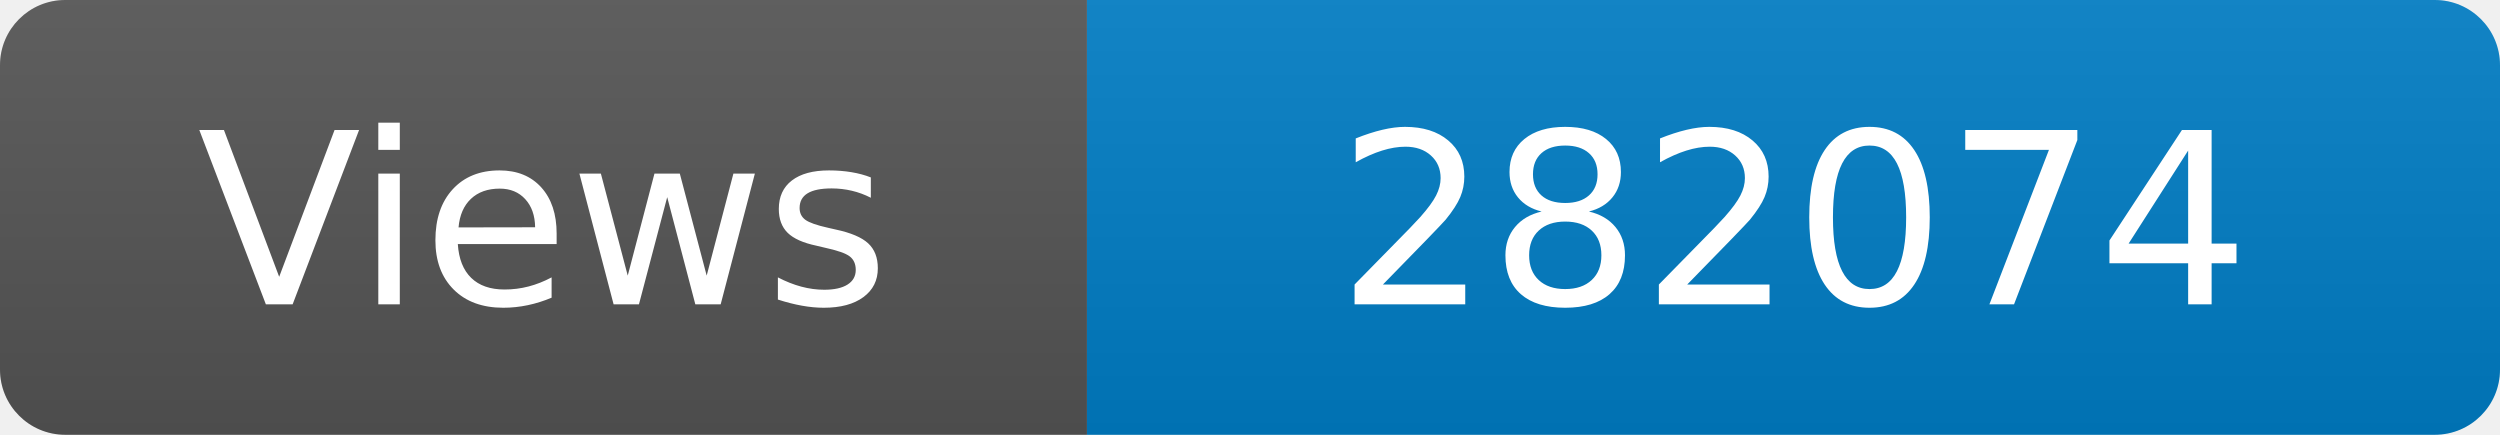
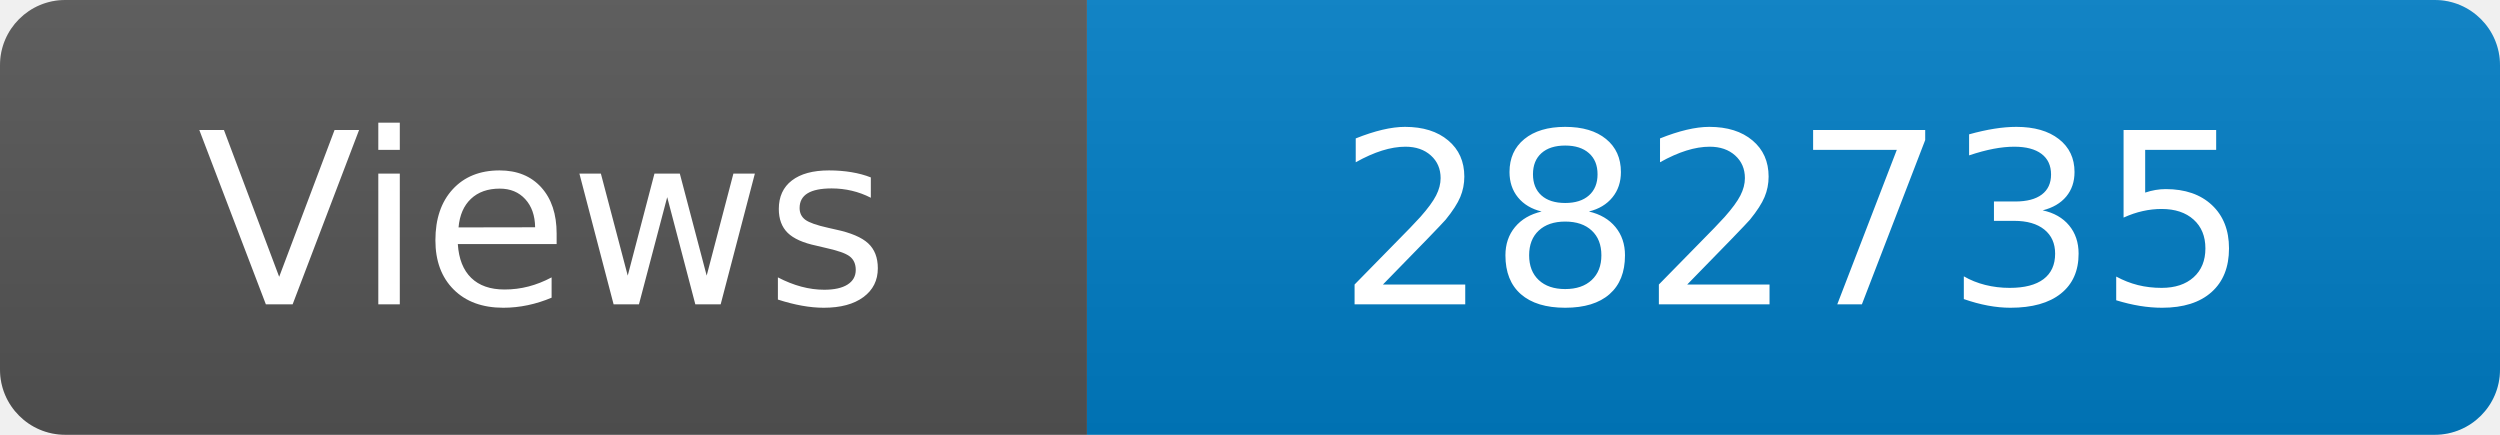
<svg xmlns="http://www.w3.org/2000/svg" width="115" height="20" role="img" aria-label="Maintained?: yes">
  <linearGradient id="s" x2="0" y2="100%">
    <stop offset="0" stop-color="#bbb" stop-opacity=".1" />
    <stop offset="1" stop-opacity=".1" />
  </linearGradient>
  <clipPath id="r">
    <rect width="115" height="20" rx="3" fill="#fff" />
  </clipPath>
  <g clip-path="url(#r)">
    <rect width="50" height="20" fill="#555" />
    <rect x="50" width="160" height="20" fill="#007ec6" />
    <rect width="115" height="20" fill="url(#s)" />
  </g>
  <g fill="#fff" text-anchor="middle" font-family="Verdana,Geneva,DejaVu Sans,sans-serif" font-size="110">
    <text x="250" y="140" transform="scale(.1)" fill="#fff">Views</text>
-     <text x="825" y="140" transform="scale(.1)" fill="#fff">282074</text>
+     <text x="825" y="140" transform="scale(.1)" fill="#fff">282735</text>
  </g>
</svg>
